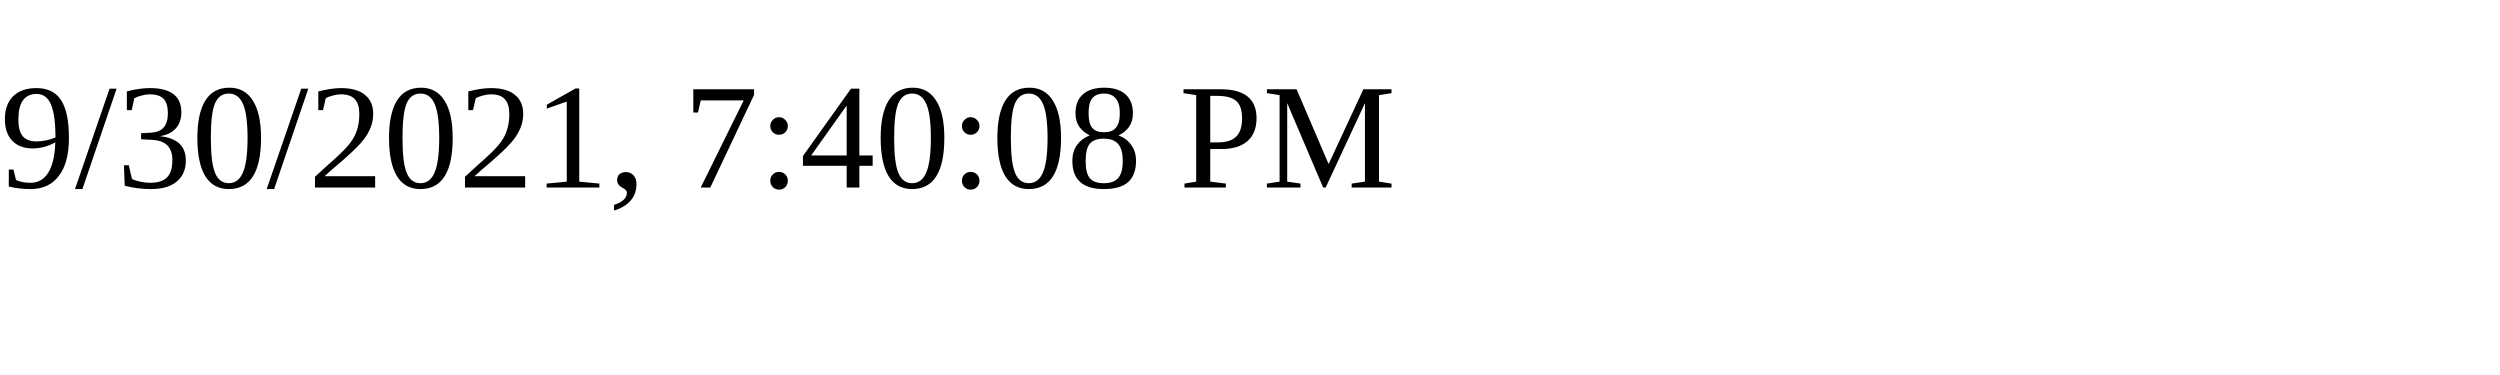
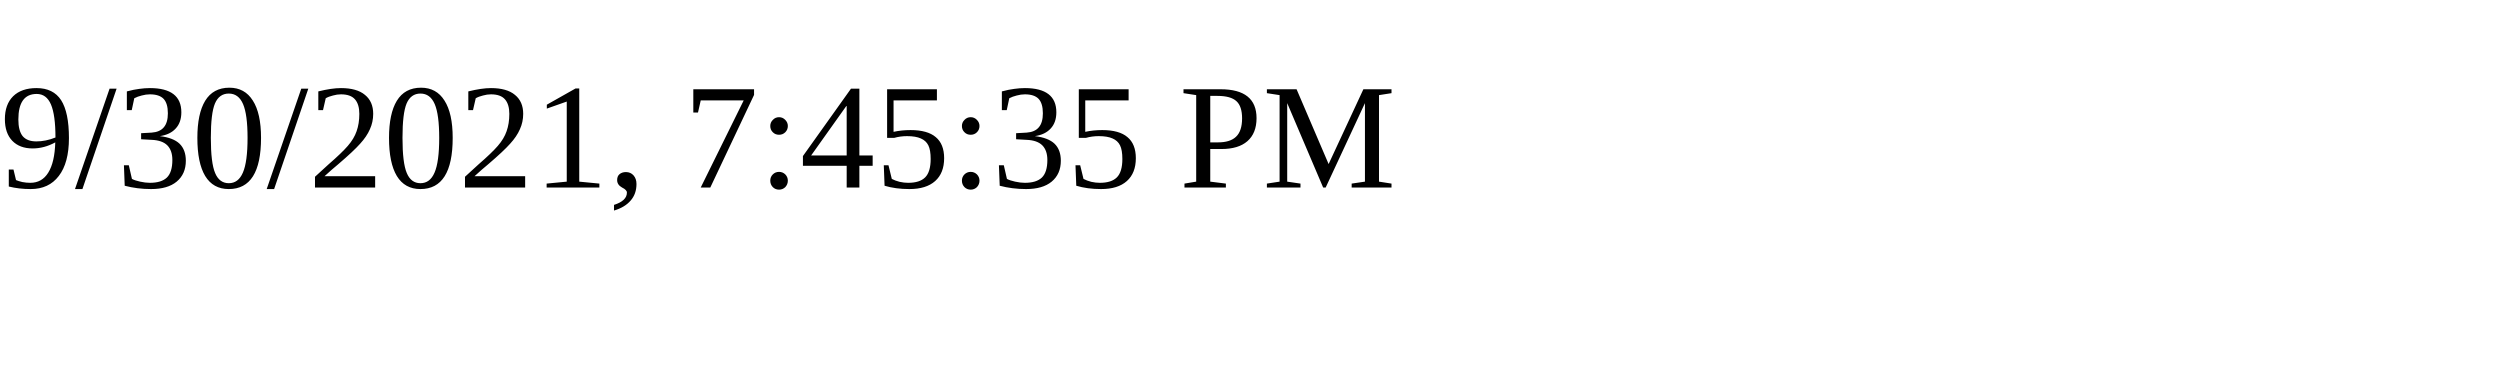
<svg xmlns="http://www.w3.org/2000/svg" height="30" width="200">
-   <text x="0" y="15">9/30/2021, 7:40:08 PM</text>
+   <text x="0" y="15">9/30/2021, 7:45:35 PM</text>
</svg>
